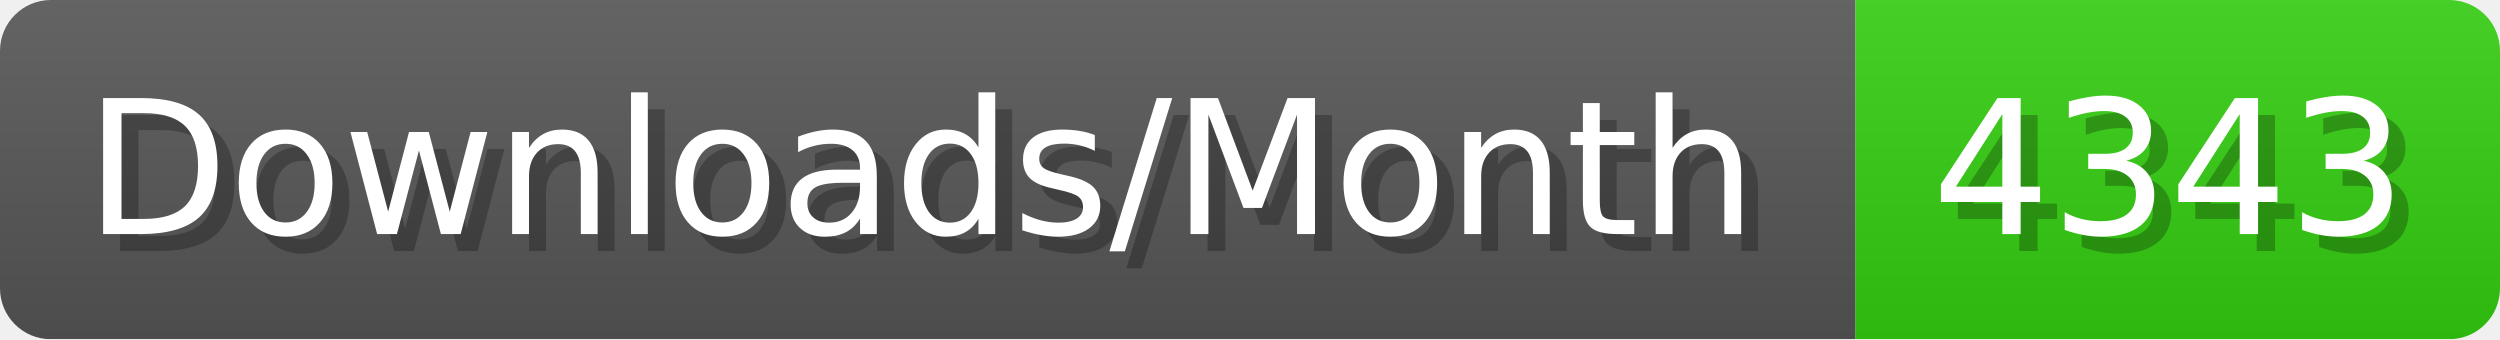
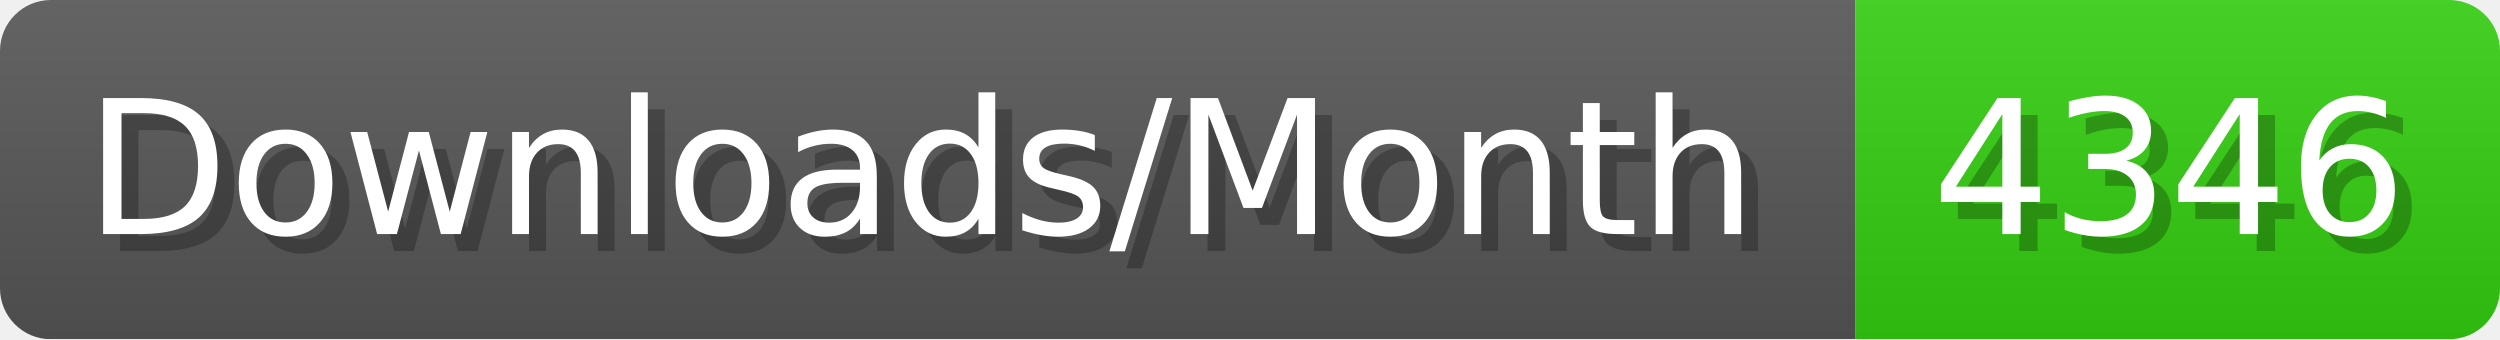
- <svg xmlns="http://www.w3.org/2000/svg" width="147.4" height="20" viewBox="0 0 1474 200" role="img" aria-label="Downloads/Month: 4343">
+ <svg xmlns="http://www.w3.org/2000/svg" width="147.4" height="20" viewBox="0 0 1474 200" role="img" aria-label="Downloads/Month: 4346">
  <linearGradient id="YlXUI" x2="0" y2="100%">
    <stop offset="0" stop-opacity=".1" stop-color="#EEE" />
    <stop offset="1" stop-opacity=".1" />
  </linearGradient>
  <mask id="JHhop">
    <rect width="1474" height="200" rx="30" fill="#FFF" />
  </mask>
  <g mask="url(#JHhop)">
    <rect width="1094" height="200" fill="#555" />
    <rect width="380" height="200" fill="#3C1" x="1094" />
    <rect width="1474" height="200" fill="url(#YlXUI)" />
  </g>
  <g aria-hidden="true" fill="#fff" text-anchor="start" font-family="Verdana,DejaVu Sans,sans-serif" font-size="110">
    <text x="60" y="148" textLength="994" fill="#000" opacity="0.25">Downloads/Month</text>
    <text x="50" y="138" textLength="994">Downloads/Month</text>
-     <text x="1149" y="148" textLength="280" fill="#000" opacity="0.25">4343</text>
-     <text x="1139" y="138" textLength="280">4343</text>
+     <text x="1149" y="148" textLength="280" fill="#000" opacity="0.25">4346</text>
+     <text x="1139" y="138" textLength="280">4346</text>
  </g>
</svg>
